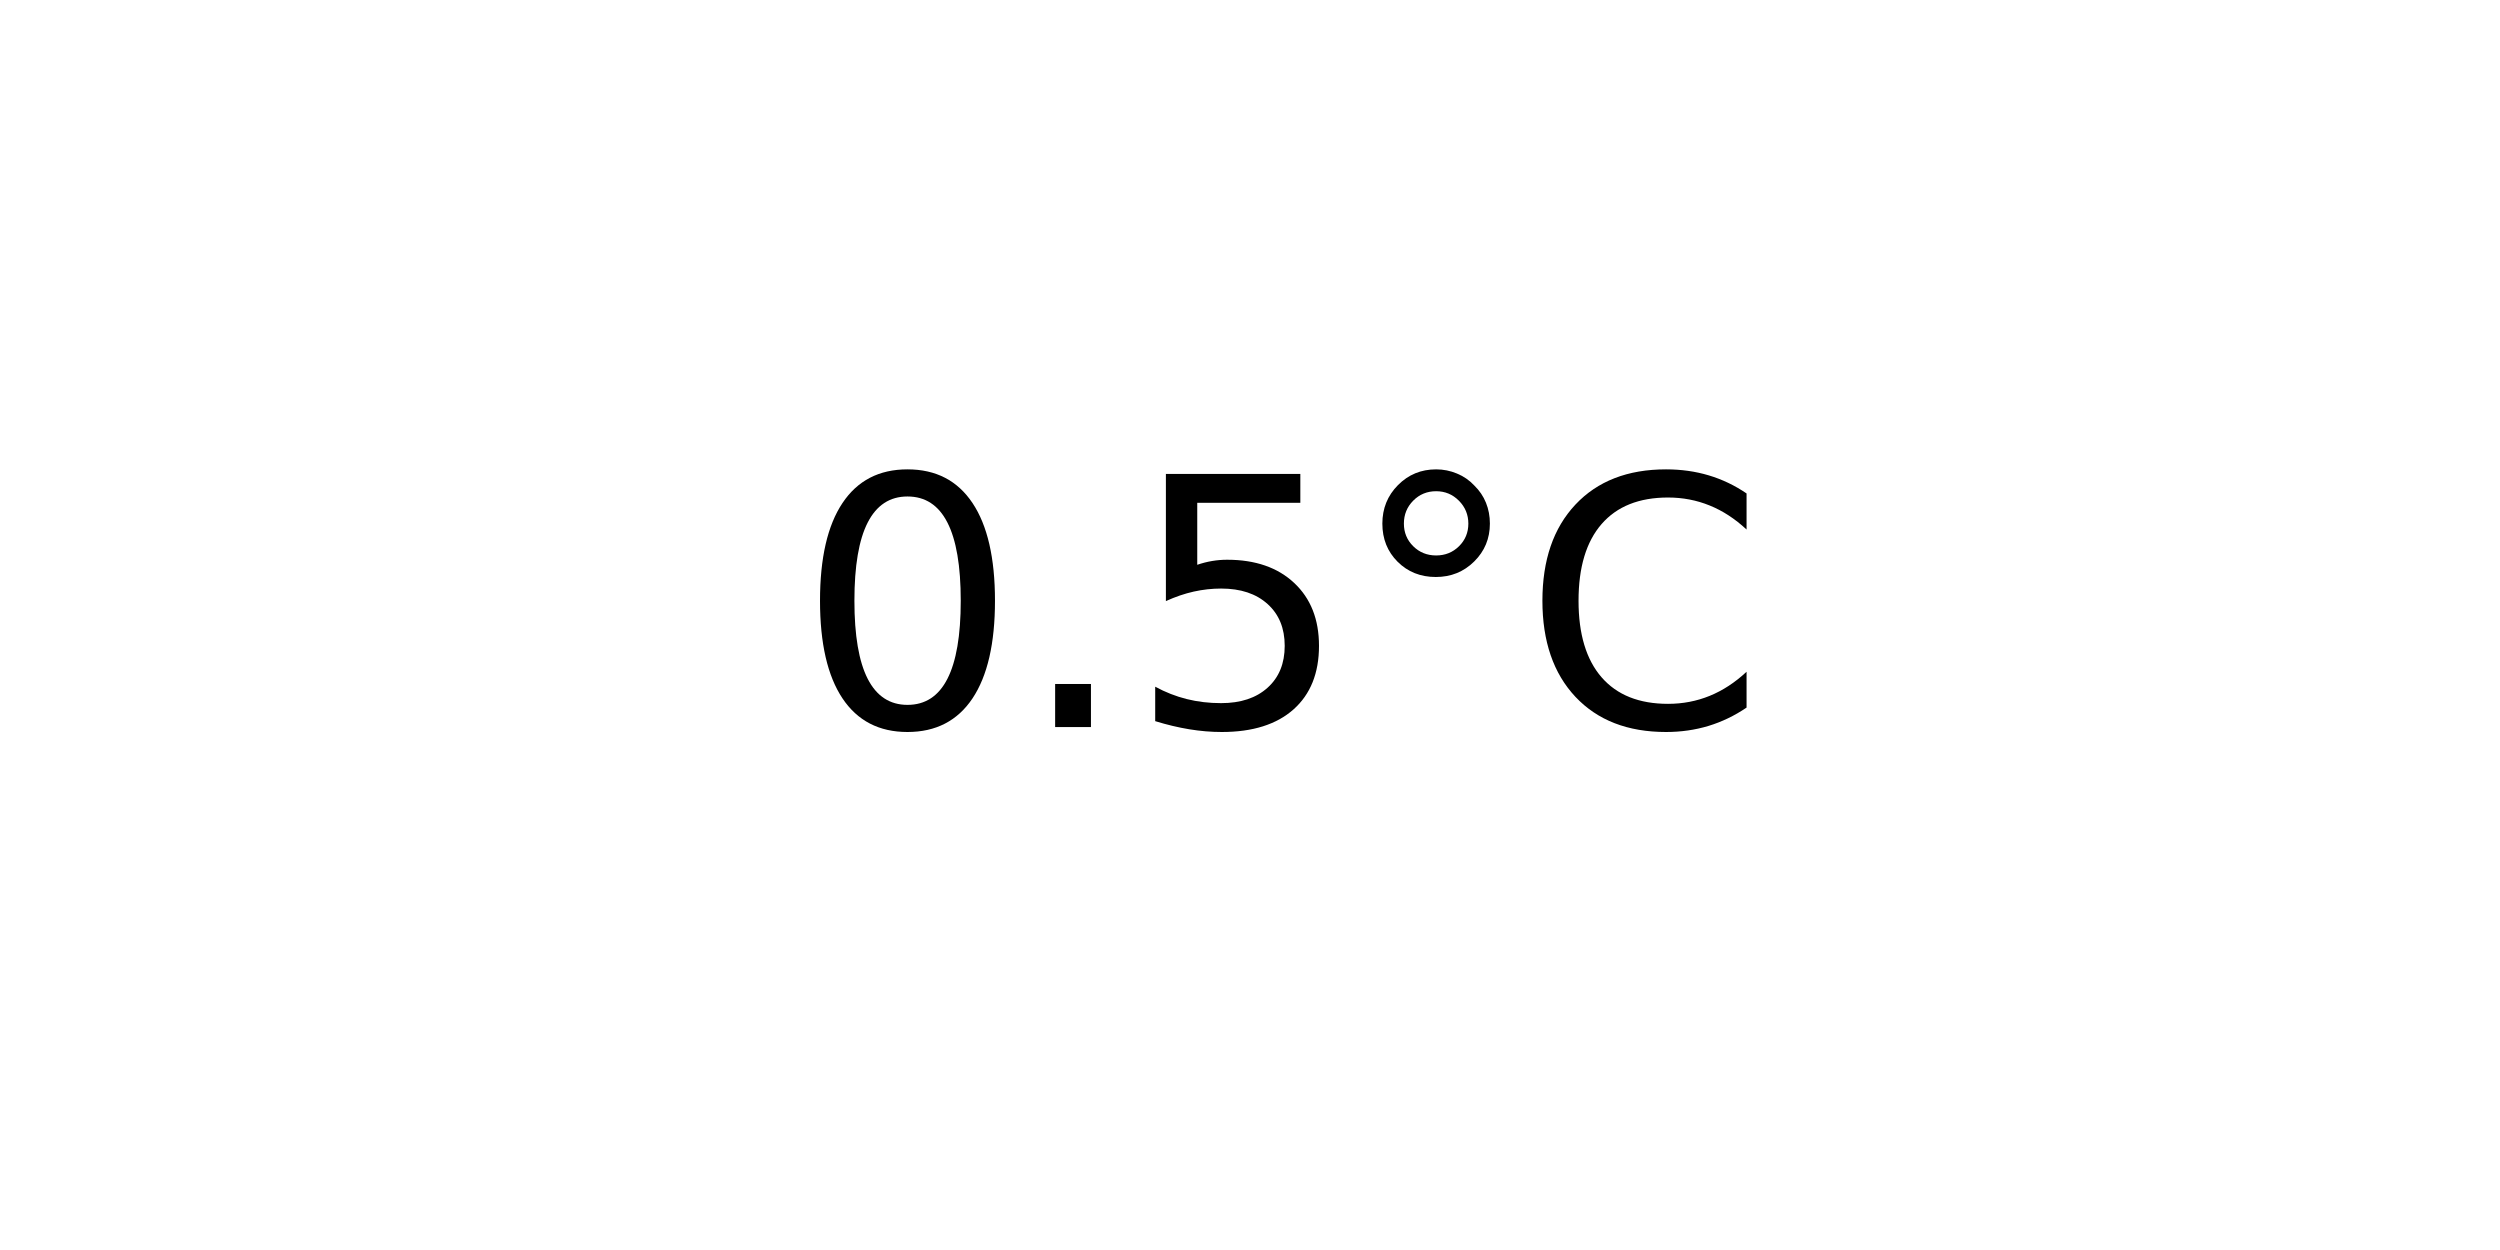
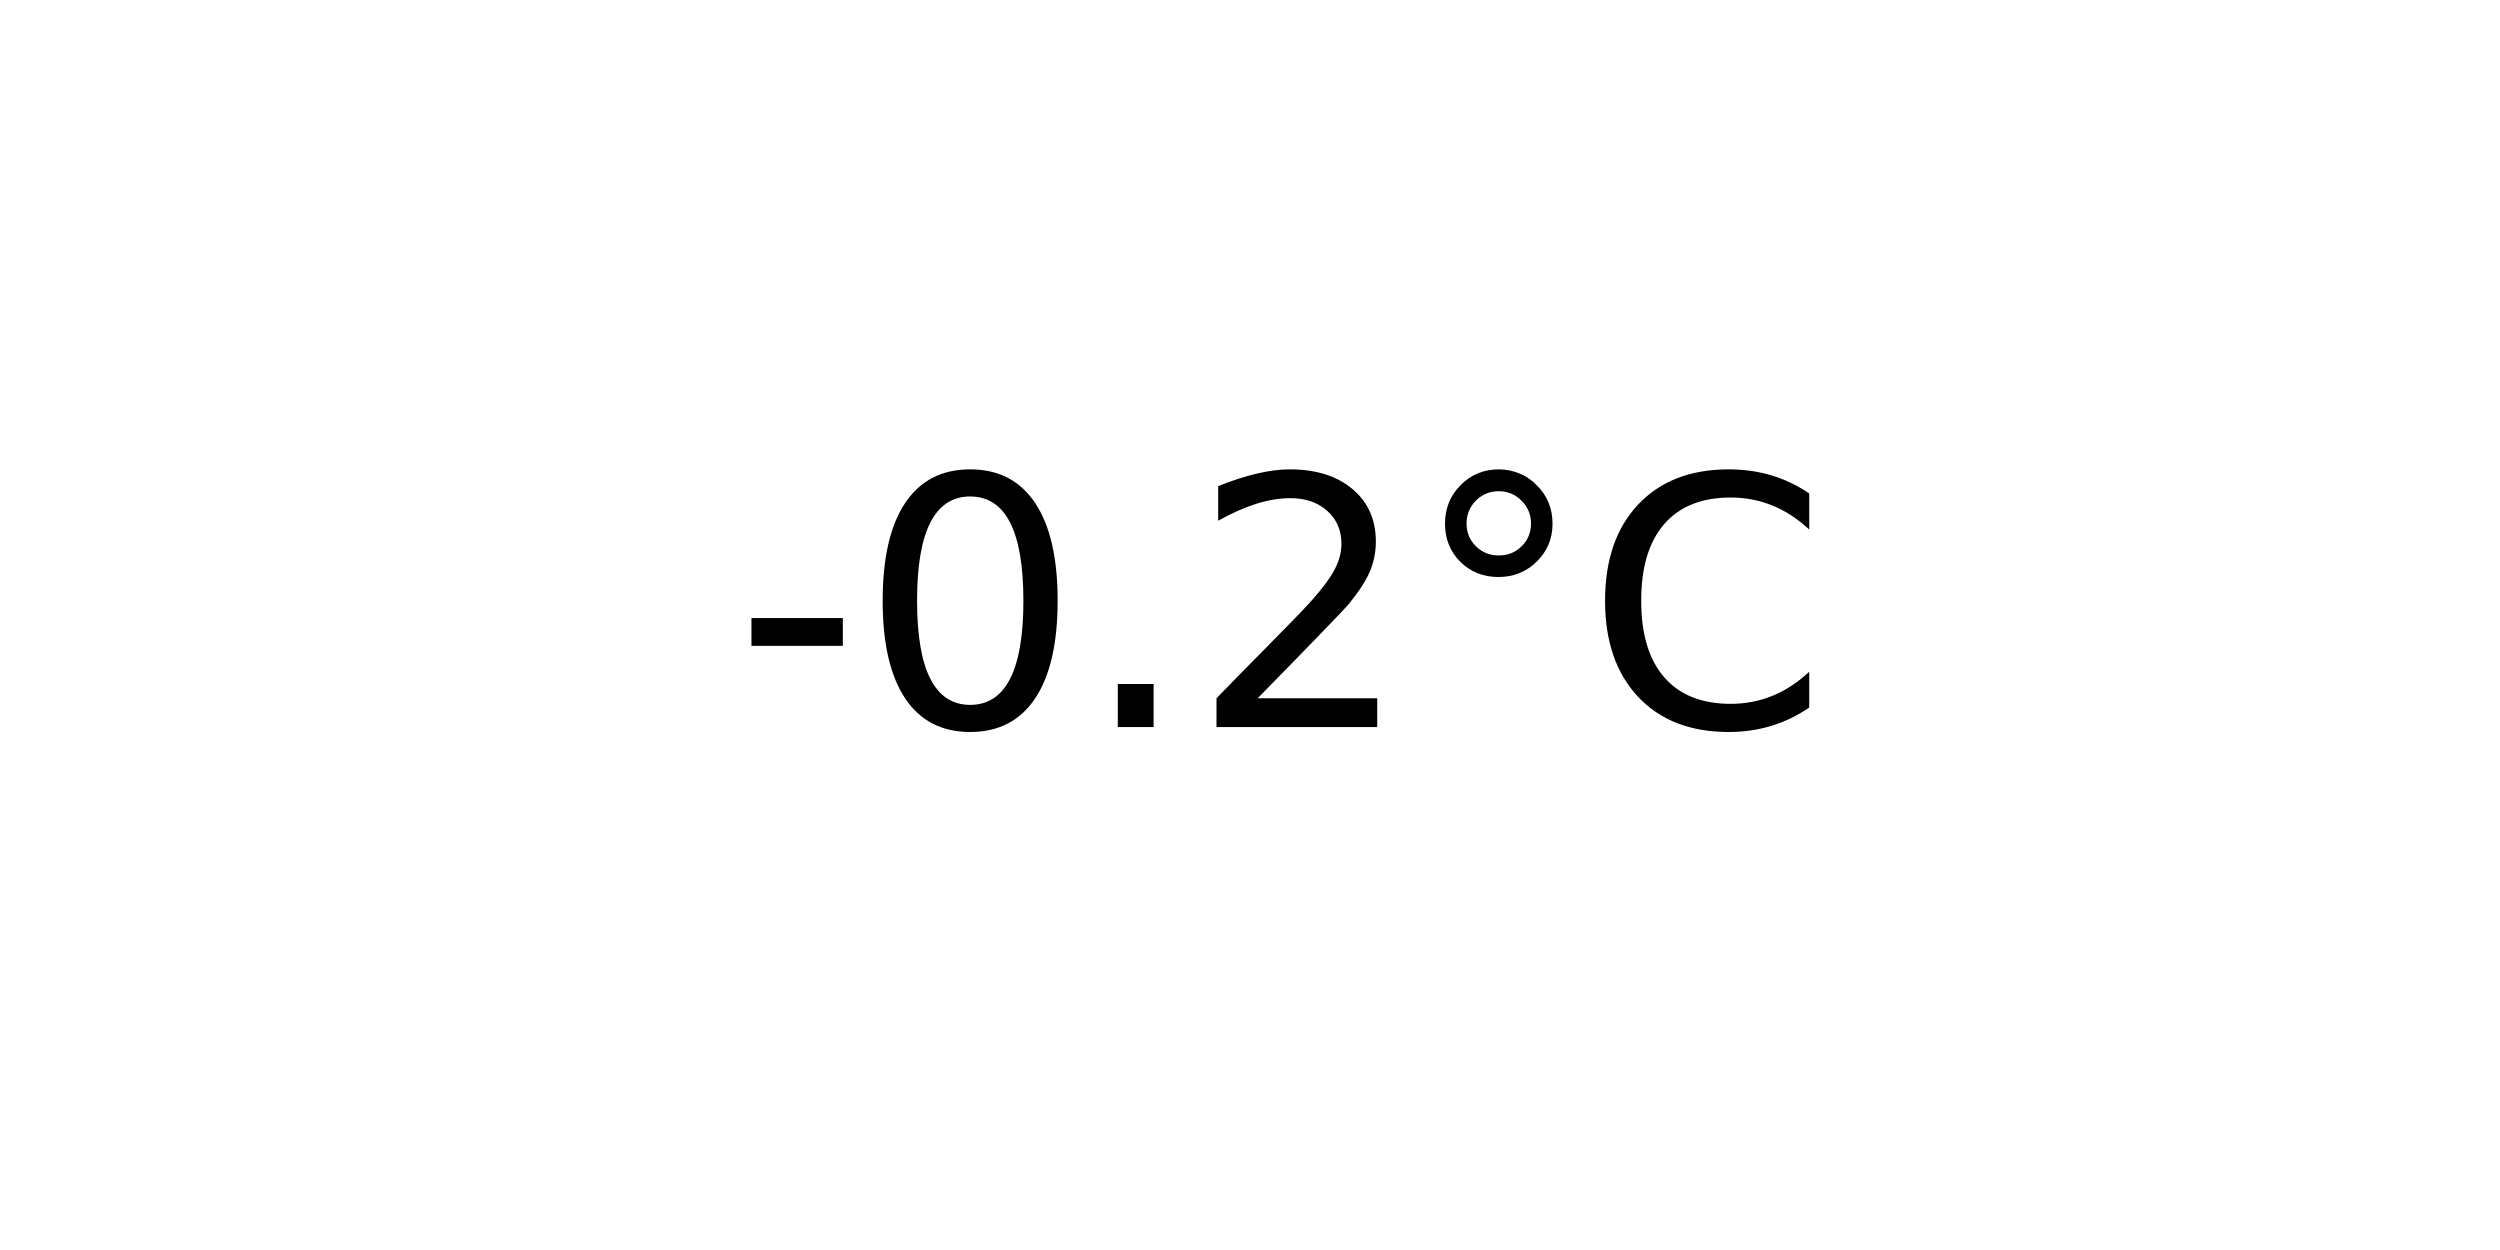
<svg xmlns="http://www.w3.org/2000/svg" xmlns:xlink="http://www.w3.org/1999/xlink" width="72pt" height="36pt" viewBox="0 0 72 36" version="1.1">
  <defs>
    <style type="text/css">*{stroke-linejoin: round; stroke-linecap: butt}</style>
  </defs>
  <g id="figure_1">
    <g id="axes_1">
      <g id="text_1">
-         <g transform="translate(22.95703 20.93937) scale(0.1 -0.1)">
+         <g transform="translate(21.15312 20.93937) scale(0.1 -0.1)">
          <defs>
+             <path id="DejaVuSans-2d" d="M 313 2009  L 1997 2009  L 1997 1497  L 313 1497  L 313 2009  z " transform="scale(0.015625)" />
            <path id="DejaVuSans-30" d="M 2034 4250  Q 1547 4250 1301 3770  Q 1056 3291 1056 2328  Q 1056 1369 1301 889  Q 1547 409 2034 409  Q 2525 409 2770 889  Q 3016 1369 3016 2328  Q 3016 3291 2770 3770  Q 2525 4250 2034 4250  z M 2034 4750  Q 2819 4750 3233 4129  Q 3647 3509 3647 2328  Q 3647 1150 3233 529  Q 2819 -91 2034 -91  Q 1250 -91 836 529  Q 422 1150 422 2328  Q 422 3509 836 4129  Q 1250 4750 2034 4750  z " transform="scale(0.015625)" />
            <path id="DejaVuSans-2e" d="M 684 794  L 1344 794  L 1344 0  L 684 0  L 684 794  z " transform="scale(0.015625)" />
-             <path id="DejaVuSans-35" d="M 691 4666  L 3169 4666  L 3169 4134  L 1269 4134  L 1269 2991  Q 1406 3038 1543 3061  Q 1681 3084 1819 3084  Q 2600 3084 3056 2656  Q 3513 2228 3513 1497  Q 3513 744 3044 326  Q 2575 -91 1722 -91  Q 1428 -91 1123 -41  Q 819 9 494 109  L 494 744  Q 775 591 1075 516  Q 1375 441 1709 441  Q 2250 441 2565 725  Q 2881 1009 2881 1497  Q 2881 1984 2565 2268  Q 2250 2553 1709 2553  Q 1456 2553 1204 2497  Q 953 2441 691 2322  L 691 4666  z " transform="scale(0.015625)" />
+             <path id="DejaVuSans-32" d="M 1228 531  L 3431 531  L 3431 0  L 469 0  L 469 531  Q 828 903 1448 1529  Q 2069 2156 2228 2338  Q 2531 2678 2651 2914  Q 2772 3150 2772 3378  Q 2772 3750 2511 3984  Q 2250 4219 1831 4219  Q 1534 4219 1204 4116  Q 875 4013 500 3803  L 500 4441  Q 881 4594 1212 4672  Q 1544 4750 1819 4750  Q 2544 4750 2975 4387  Q 3406 4025 3406 3419  Q 3406 3131 3298 2873  Q 3191 2616 2906 2266  Q 2828 2175 2409 1742  Q 1991 1309 1228 531  z " transform="scale(0.015625)" />
            <path id="DejaVuSans-b0" d="M 1600 4347  Q 1350 4347 1178 4173  Q 1006 4000 1006 3750  Q 1006 3503 1178 3333  Q 1350 3163 1600 3163  Q 1850 3163 2022 3333  Q 2194 3503 2194 3750  Q 2194 3997 2020 4172  Q 1847 4347 1600 4347  z M 1600 4750  Q 1800 4750 1984 4673  Q 2169 4597 2303 4453  Q 2447 4313 2519 4134  Q 2591 3956 2591 3750  Q 2591 3338 2302 3052  Q 2013 2766 1594 2766  Q 1172 2766 890 3047  Q 609 3328 609 3750  Q 609 4169 896 4459  Q 1184 4750 1600 4750  z " transform="scale(0.015625)" />
            <path id="DejaVuSans-43" d="M 4122 4306  L 4122 3641  Q 3803 3938 3442 4084  Q 3081 4231 2675 4231  Q 1875 4231 1450 3742  Q 1025 3253 1025 2328  Q 1025 1406 1450 917  Q 1875 428 2675 428  Q 3081 428 3442 575  Q 3803 722 4122 1019  L 4122 359  Q 3791 134 3420 21  Q 3050 -91 2638 -91  Q 1578 -91 968 557  Q 359 1206 359 2328  Q 359 3453 968 4101  Q 1578 4750 2638 4750  Q 3056 4750 3426 4639  Q 3797 4528 4122 4306  z " transform="scale(0.015625)" />
          </defs>
-           <use xlink:href="#DejaVuSans-30" />
-           <use xlink:href="#DejaVuSans-2e" x="63.623" />
-           <use xlink:href="#DejaVuSans-35" x="95.41" />
-           <use xlink:href="#DejaVuSans-b0" x="159.033" />
-           <use xlink:href="#DejaVuSans-43" x="209.033" />
+           <use xlink:href="#DejaVuSans-2d" />
+           <use xlink:href="#DejaVuSans-30" x="36.084" />
+           <use xlink:href="#DejaVuSans-2e" x="99.707" />
+           <use xlink:href="#DejaVuSans-32" x="131.494" />
+           <use xlink:href="#DejaVuSans-b0" x="195.117" />
+           <use xlink:href="#DejaVuSans-43" x="245.117" />
        </g>
      </g>
    </g>
  </g>
</svg>
